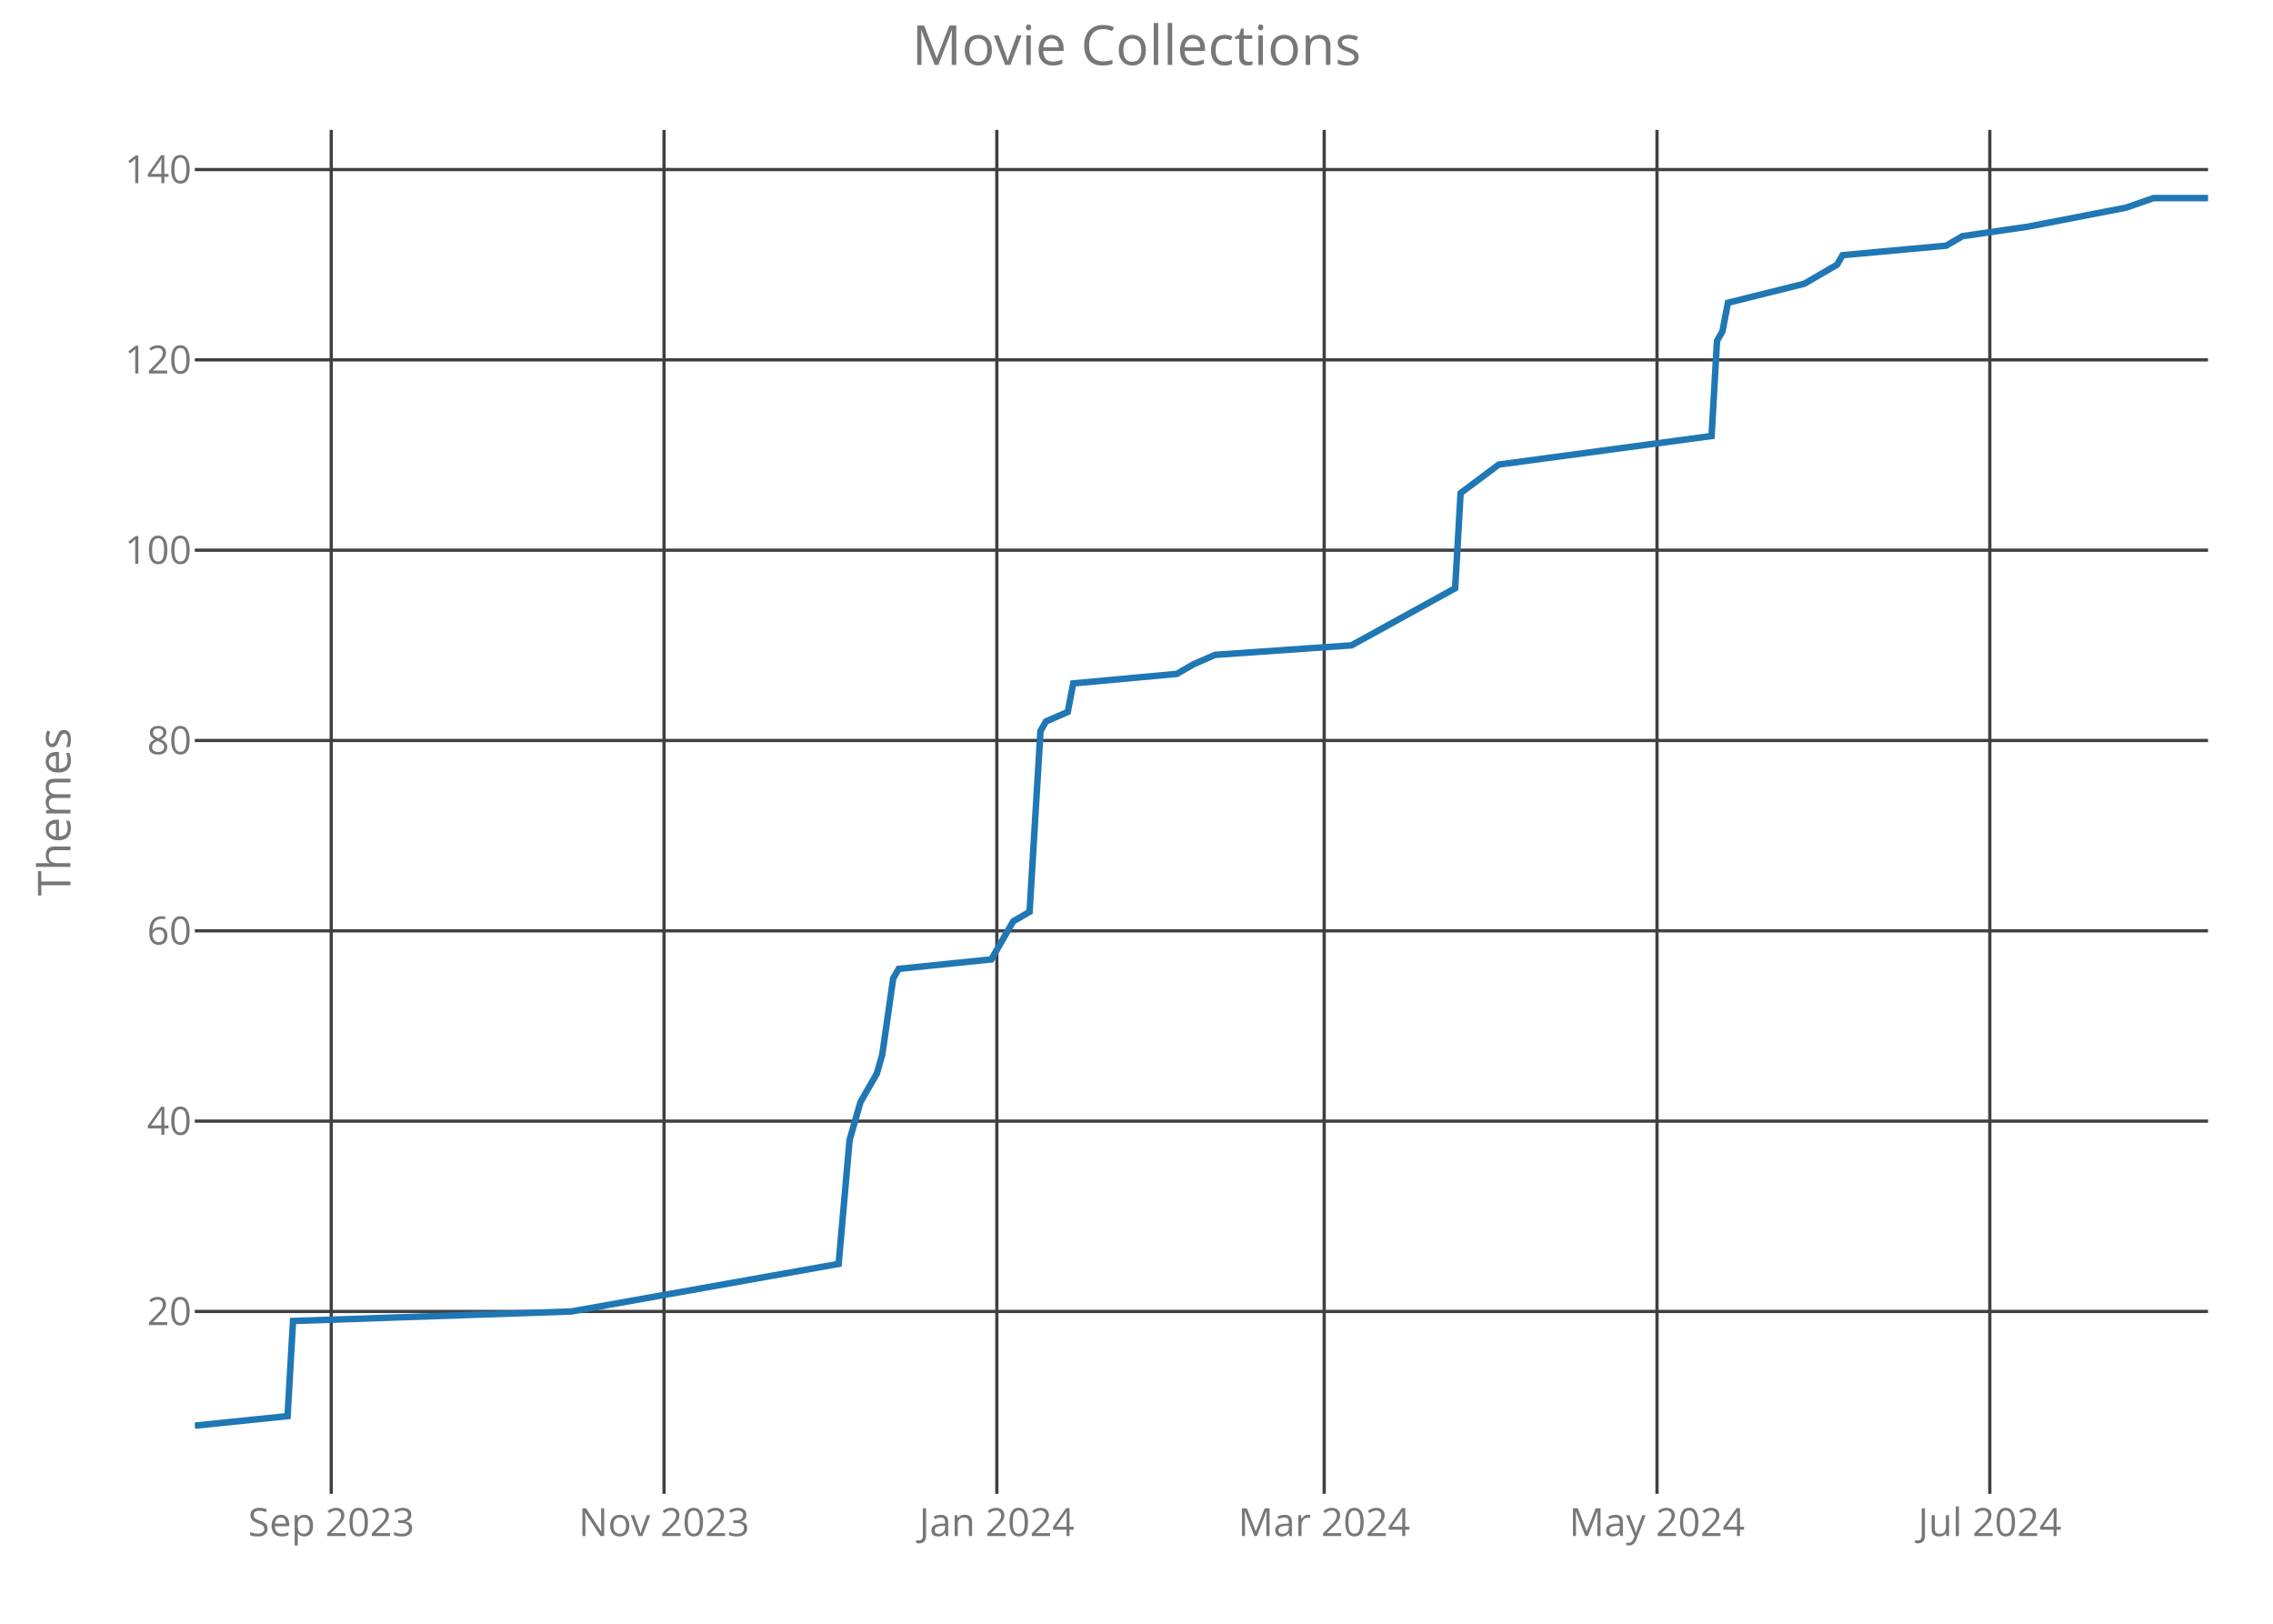
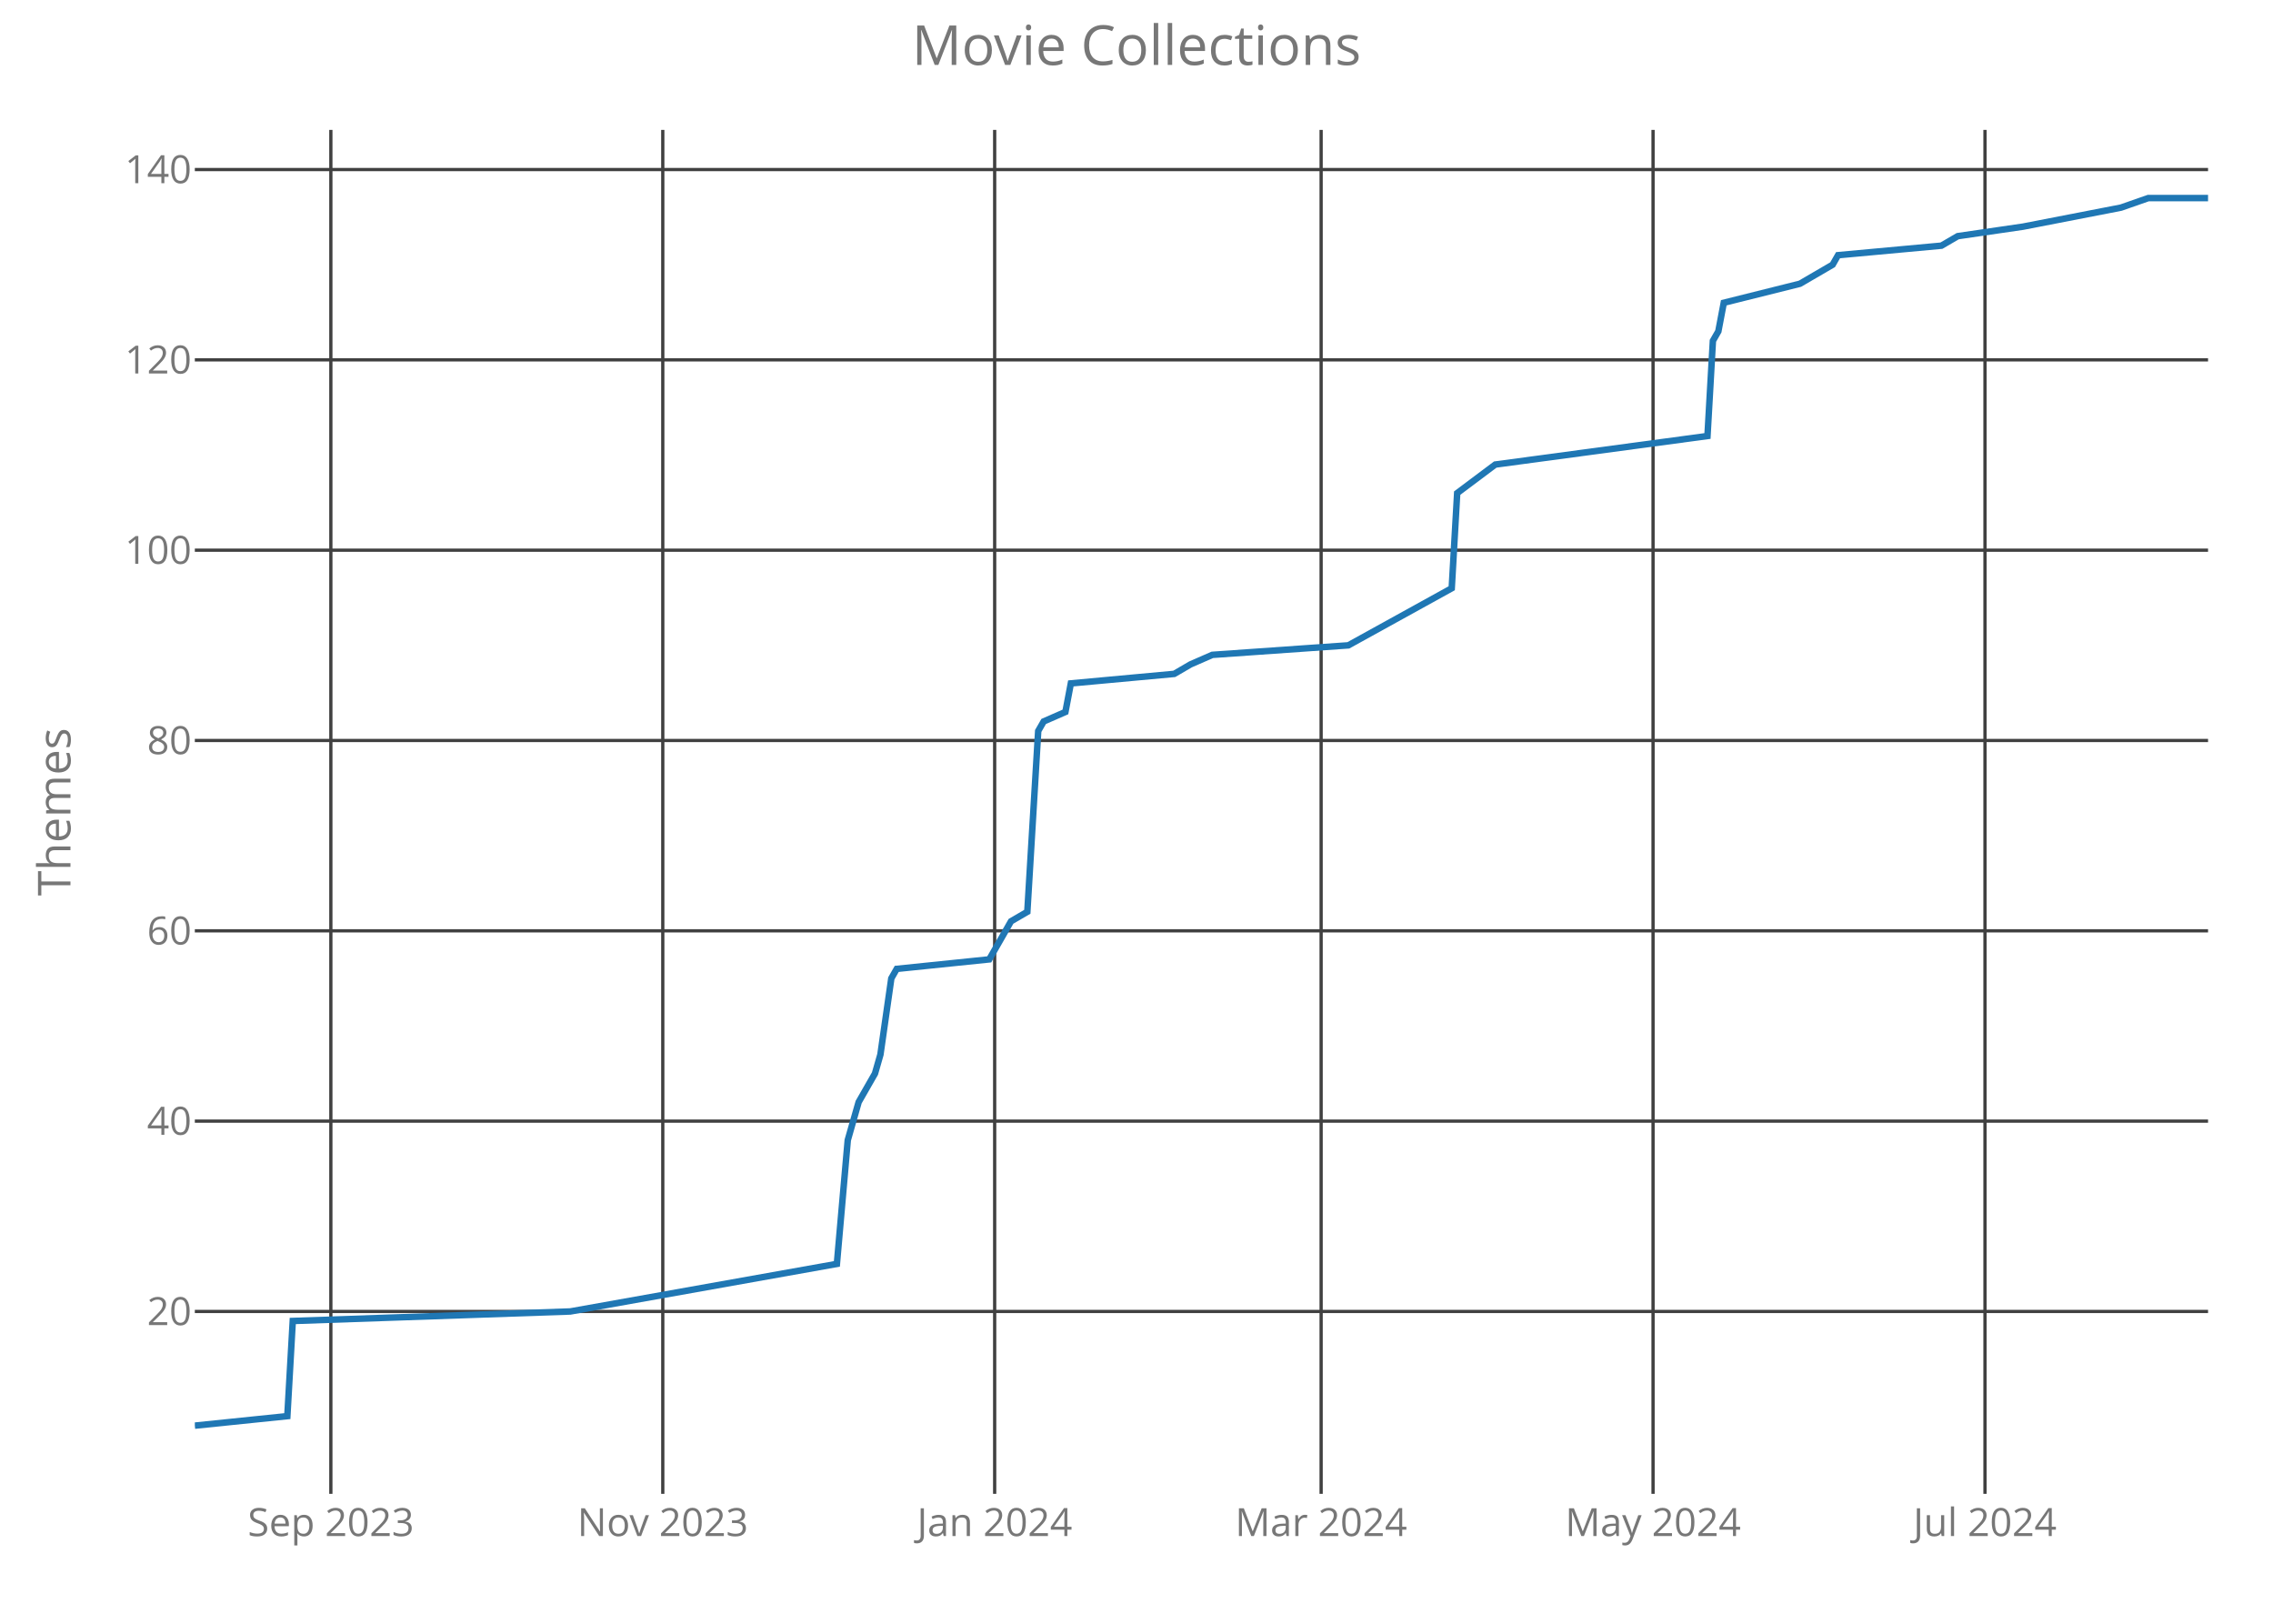
<svg xmlns="http://www.w3.org/2000/svg" class="main-svg" width="700" height="500" style="" viewBox="0 0 700 500">
  <rect x="0" y="0" width="700" height="500" style="fill: rgb(0, 0, 0); fill-opacity: 0;" />
-   <defs id="defs-324a42">
+   <defs id="defs-bd3e63">
    <g class="clips">
-       <clipPath id="clip324a42xyplot" class="plotclip">
+       <clipPath id="clipbd3e63xyplot" class="plotclip">
        <rect width="620" height="420" />
      </clipPath>
-       <clipPath class="axesclip" id="clip324a42x">
+       <clipPath class="axesclip" id="clipbd3e63x">
        <rect x="60" y="0" width="620" height="500" />
      </clipPath>
-       <clipPath class="axesclip" id="clip324a42y">
+       <clipPath class="axesclip" id="clipbd3e63y">
        <rect x="0" y="40" width="700" height="420" />
      </clipPath>
-       <clipPath class="axesclip" id="clip324a42xy">
+       <clipPath class="axesclip" id="clipbd3e63xy">
        <rect x="60" y="40" width="620" height="420" />
      </clipPath>
    </g>
    <g class="gradients" />
  </defs>
  <g class="bglayer">
    <rect class="bg" x="60" y="40" width="620" height="420" style="fill: rgb(0, 0, 0); fill-opacity: 0; stroke-width: 0;" />
  </g>
  <g class="layer-below">
    <g class="imagelayer" />
    <g class="shapelayer" />
  </g>
  <g class="cartesianlayer">
    <g class="subplot xy">
      <g class="layer-subplot">
        <g class="shapelayer" />
        <g class="imagelayer" />
      </g>
      <g class="gridlayer">
        <g class="x">
-           <path class="xgrid crisp" transform="translate(102.01,0)" d="M0,40v420" style="stroke: rgb(64, 64, 64); stroke-opacity: 1; stroke-width: 1px;" />
-           <path class="xgrid crisp" transform="translate(204.5,0)" d="M0,40v420" style="stroke: rgb(64, 64, 64); stroke-opacity: 1; stroke-width: 1px;" />
-           <path class="xgrid crisp" transform="translate(306.99,0)" d="M0,40v420" style="stroke: rgb(64, 64, 64); stroke-opacity: 1; stroke-width: 1px;" />
-           <path class="xgrid crisp" transform="translate(407.8,0)" d="M0,40v420" style="stroke: rgb(64, 64, 64); stroke-opacity: 1; stroke-width: 1px;" />
-           <path class="xgrid crisp" transform="translate(510.3,0)" d="M0,40v420" style="stroke: rgb(64, 64, 64); stroke-opacity: 1; stroke-width: 1px;" />
-           <path class="xgrid crisp" transform="translate(612.79,0)" d="M0,40v420" style="stroke: rgb(64, 64, 64); stroke-opacity: 1; stroke-width: 1px;" />
+           <path class="xgrid crisp" transform="translate(101.89,0)" d="M0,40v420" style="stroke: rgb(64, 64, 64); stroke-opacity: 1; stroke-width: 1px;" />
+           <path class="xgrid crisp" transform="translate(204.11,0)" d="M0,40v420" style="stroke: rgb(64, 64, 64); stroke-opacity: 1; stroke-width: 1px;" />
+           <path class="xgrid crisp" transform="translate(306.32,0)" d="M0,40v420" style="stroke: rgb(64, 64, 64); stroke-opacity: 1; stroke-width: 1px;" />
+           <path class="xgrid crisp" transform="translate(406.86,0)" d="M0,40v420" style="stroke: rgb(64, 64, 64); stroke-opacity: 1; stroke-width: 1px;" />
+           <path class="xgrid crisp" transform="translate(509.08,0)" d="M0,40v420" style="stroke: rgb(64, 64, 64); stroke-opacity: 1; stroke-width: 1px;" />
+           <path class="xgrid crisp" transform="translate(611.3,0)" d="M0,40v420" style="stroke: rgb(64, 64, 64); stroke-opacity: 1; stroke-width: 1px;" />
        </g>
        <g class="y">
          <path class="ygrid crisp" transform="translate(0,403.84)" d="M60,0h620" style="stroke: rgb(64, 64, 64); stroke-opacity: 1; stroke-width: 1px;" />
          <path class="ygrid crisp" transform="translate(0,345.23)" d="M60,0h620" style="stroke: rgb(64, 64, 64); stroke-opacity: 1; stroke-width: 1px;" />
          <path class="ygrid crisp" transform="translate(0,286.63)" d="M60,0h620" style="stroke: rgb(64, 64, 64); stroke-opacity: 1; stroke-width: 1px;" />
          <path class="ygrid crisp" transform="translate(0,228.02)" d="M60,0h620" style="stroke: rgb(64, 64, 64); stroke-opacity: 1; stroke-width: 1px;" />
          <path class="ygrid crisp" transform="translate(0,169.42)" d="M60,0h620" style="stroke: rgb(64, 64, 64); stroke-opacity: 1; stroke-width: 1px;" />
          <path class="ygrid crisp" transform="translate(0,110.81)" d="M60,0h620" style="stroke: rgb(64, 64, 64); stroke-opacity: 1; stroke-width: 1px;" />
          <path class="ygrid crisp" transform="translate(0,52.21)" d="M60,0h620" style="stroke: rgb(64, 64, 64); stroke-opacity: 1; stroke-width: 1px;" />
        </g>
      </g>
      <g class="zerolinelayer" />
      <path class="xlines-below crisp" d="M0,0" style="fill: none;" />
      <path class="ylines-below crisp" d="M0,0" style="fill: none;" />
      <g class="overlines-below" />
      <g class="xaxislayer-below">
        <g class="xtick">
-           <text text-anchor="middle" x="0" y="473" transform="translate(102.01,0)" style="font-family: 'Open Sans'; font-size: 12px; fill: rgb(119, 119, 119); fill-opacity: 1; white-space: pre;">Sep 2023</text>
+           <text text-anchor="middle" x="0" y="473" transform="translate(101.89,0)" style="font-family: 'Open Sans'; font-size: 12px; fill: rgb(119, 119, 119); fill-opacity: 1; white-space: pre;">Sep 2023</text>
        </g>
        <g class="xtick">
-           <text text-anchor="middle" x="0" y="473" transform="translate(204.5,0)" style="font-family: 'Open Sans'; font-size: 12px; fill: rgb(119, 119, 119); fill-opacity: 1; white-space: pre;">Nov 2023</text>
+           <text text-anchor="middle" x="0" y="473" transform="translate(204.11,0)" style="font-family: 'Open Sans'; font-size: 12px; fill: rgb(119, 119, 119); fill-opacity: 1; white-space: pre;">Nov 2023</text>
        </g>
        <g class="xtick">
-           <text text-anchor="middle" x="0" y="473" transform="translate(306.99,0)" style="font-family: 'Open Sans'; font-size: 12px; fill: rgb(119, 119, 119); fill-opacity: 1; white-space: pre;">Jan 2024</text>
+           <text text-anchor="middle" x="0" y="473" transform="translate(306.32,0)" style="font-family: 'Open Sans'; font-size: 12px; fill: rgb(119, 119, 119); fill-opacity: 1; white-space: pre;">Jan 2024</text>
        </g>
        <g class="xtick">
-           <text text-anchor="middle" x="0" y="473" transform="translate(407.8,0)" style="font-family: 'Open Sans'; font-size: 12px; fill: rgb(119, 119, 119); fill-opacity: 1; white-space: pre;">Mar 2024</text>
+           <text text-anchor="middle" x="0" y="473" transform="translate(406.86,0)" style="font-family: 'Open Sans'; font-size: 12px; fill: rgb(119, 119, 119); fill-opacity: 1; white-space: pre;">Mar 2024</text>
        </g>
        <g class="xtick">
-           <text text-anchor="middle" x="0" y="473" transform="translate(510.3,0)" style="font-family: 'Open Sans'; font-size: 12px; fill: rgb(119, 119, 119); fill-opacity: 1; white-space: pre;">May 2024</text>
+           <text text-anchor="middle" x="0" y="473" transform="translate(509.08,0)" style="font-family: 'Open Sans'; font-size: 12px; fill: rgb(119, 119, 119); fill-opacity: 1; white-space: pre;">May 2024</text>
        </g>
        <g class="xtick">
-           <text text-anchor="middle" x="0" y="473" transform="translate(612.79,0)" style="font-family: 'Open Sans'; font-size: 12px; fill: rgb(119, 119, 119); fill-opacity: 1; white-space: pre;">Jul 2024</text>
+           <text text-anchor="middle" x="0" y="473" transform="translate(611.3,0)" style="font-family: 'Open Sans'; font-size: 12px; fill: rgb(119, 119, 119); fill-opacity: 1; white-space: pre;">Jul 2024</text>
        </g>
      </g>
      <g class="yaxislayer-below">
        <g class="ytick">
          <text text-anchor="end" x="59" y="4.2" transform="translate(0,403.84)" style="font-family: 'Open Sans'; font-size: 12px; fill: rgb(119, 119, 119); fill-opacity: 1; white-space: pre;">20</text>
        </g>
        <g class="ytick">
          <text text-anchor="end" x="59" y="4.2" transform="translate(0,345.23)" style="font-family: 'Open Sans'; font-size: 12px; fill: rgb(119, 119, 119); fill-opacity: 1; white-space: pre;">40</text>
        </g>
        <g class="ytick">
          <text text-anchor="end" x="59" y="4.2" transform="translate(0,286.63)" style="font-family: 'Open Sans'; font-size: 12px; fill: rgb(119, 119, 119); fill-opacity: 1; white-space: pre;">60</text>
        </g>
        <g class="ytick">
          <text text-anchor="end" x="59" y="4.2" transform="translate(0,228.02)" style="font-family: 'Open Sans'; font-size: 12px; fill: rgb(119, 119, 119); fill-opacity: 1; white-space: pre;">80</text>
        </g>
        <g class="ytick">
          <text text-anchor="end" x="59" y="4.2" transform="translate(0,169.42)" style="font-family: 'Open Sans'; font-size: 12px; fill: rgb(119, 119, 119); fill-opacity: 1; white-space: pre;">100</text>
        </g>
        <g class="ytick">
          <text text-anchor="end" x="59" y="4.2" transform="translate(0,110.81)" style="font-family: 'Open Sans'; font-size: 12px; fill: rgb(119, 119, 119); fill-opacity: 1; white-space: pre;">120</text>
        </g>
        <g class="ytick">
          <text text-anchor="end" x="59" y="4.2" transform="translate(0,52.21)" style="font-family: 'Open Sans'; font-size: 12px; fill: rgb(119, 119, 119); fill-opacity: 1; white-space: pre;">140</text>
        </g>
      </g>
      <g class="overaxes-below" />
-       <g class="plot" transform="translate(60,40)" clip-path="url('#clip324a42xyplot')">
+       <g class="plot" transform="translate(60,40)" clip-path="url('#clipbd3e63xyplot')">
        <g class="scatterlayer mlayer">
-           <g class="trace scatter trace6dcf8b" style="stroke-miterlimit: 2; opacity: 1;">
+           <g class="trace scatter trace5d3142" style="stroke-miterlimit: 2; opacity: 1;">
            <g class="fills" />
            <g class="errorbars" />
            <g class="lines">
-               <path class="js-line" d="M0,399L28.56,396.07L30.24,366.77L115.93,363.84L198.27,349.19L201.63,311.09L204.99,299.37L210.03,290.58L211.71,284.72L215.07,261.28L216.75,258.35L245.31,255.42L250.35,246.63L252.03,243.7L257.07,240.77L260.43,185.09L262.11,182.16L268.83,179.23L270.51,170.44L302.44,167.51L307.48,164.58L314.2,161.65L356.21,158.72L388.13,141.14L389.81,111.84L401.57,103.05L467.1,94.26L468.78,64.95L470.46,62.02L472.14,53.23L495.66,47.37L505.75,41.51L507.43,38.58L539.35,35.65L544.39,32.72L564.55,29.79L594.8,23.93L603.2,21L620,21" style="vector-effect: non-scaling-stroke; fill: none; stroke: rgb(31, 119, 180); stroke-opacity: 1; stroke-width: 2px; opacity: 1;" />
+               <path class="js-line" d="M0,399L28.49,396.07L30.16,366.77L115.62,363.84L197.73,349.19L201.08,311.09L204.43,299.37L209.46,290.58L211.14,284.72L214.49,261.28L216.16,258.35L244.65,255.42L249.68,246.63L251.35,243.7L256.38,240.77L259.73,185.09L261.41,182.16L268.11,179.23L269.78,170.44L301.62,167.51L306.65,164.58L313.35,161.65L355.24,158.72L387.08,141.14L388.76,111.84L400.49,103.05L465.84,94.26L467.51,64.95L469.19,62.02L470.86,53.23L494.32,47.37L504.38,41.51L506.05,38.58L537.89,35.65L542.92,32.72L563.03,29.79L593.19,23.93L601.57,21L620,21" style="vector-effect: non-scaling-stroke; fill: none; stroke: rgb(31, 119, 180); stroke-opacity: 1; stroke-width: 2px; opacity: 1;" />
            </g>
            <g class="points" />
            <g class="text" />
          </g>
        </g>
      </g>
      <g class="overplot" />
      <path class="xlines-above" />
      <path class="ylines-above" />
      <g class="overlines-above" />
      <g class="xaxislayer-above" />
      <g class="yaxislayer-above" />
      <g class="overaxes-above" />
    </g>
  </g>
  <g class="polarlayer" />
  <g class="ternarylayer" />
  <g class="geolayer" />
  <g class="funnelarealayer" />
  <g class="pielayer" />
  <g class="treemaplayer" />
  <g class="sunburstlayer" />
  <g class="glimages" />
-   <defs id="topdefs-324a42">
+   <defs id="topdefs-bd3e63">
    <g class="clips" />
  </defs>
  <g class="layer-above">
    <g class="imagelayer" />
    <g class="shapelayer" />
  </g>
  <g class="infolayer">
    <g class="g-gtitle">
      <text class="gtitle" x="350" y="20" text-anchor="middle" dy="0em" style="font-family: 'Open Sans'; font-size: 17px; fill: rgb(119, 119, 119); opacity: 1; font-weight: normal; white-space: pre;">Movie Collections</text>
    </g>
    <g class="g-xtitle" />
    <g class="g-ytitle">
      <text class="ytitle" transform="rotate(-90,21.7,250)" x="21.7" y="250" text-anchor="middle" style="font-family: 'Open Sans'; font-size: 14px; fill: rgb(119, 119, 119); opacity: 1; font-weight: normal; white-space: pre;">Themes</text>
    </g>
  </g>
</svg>
